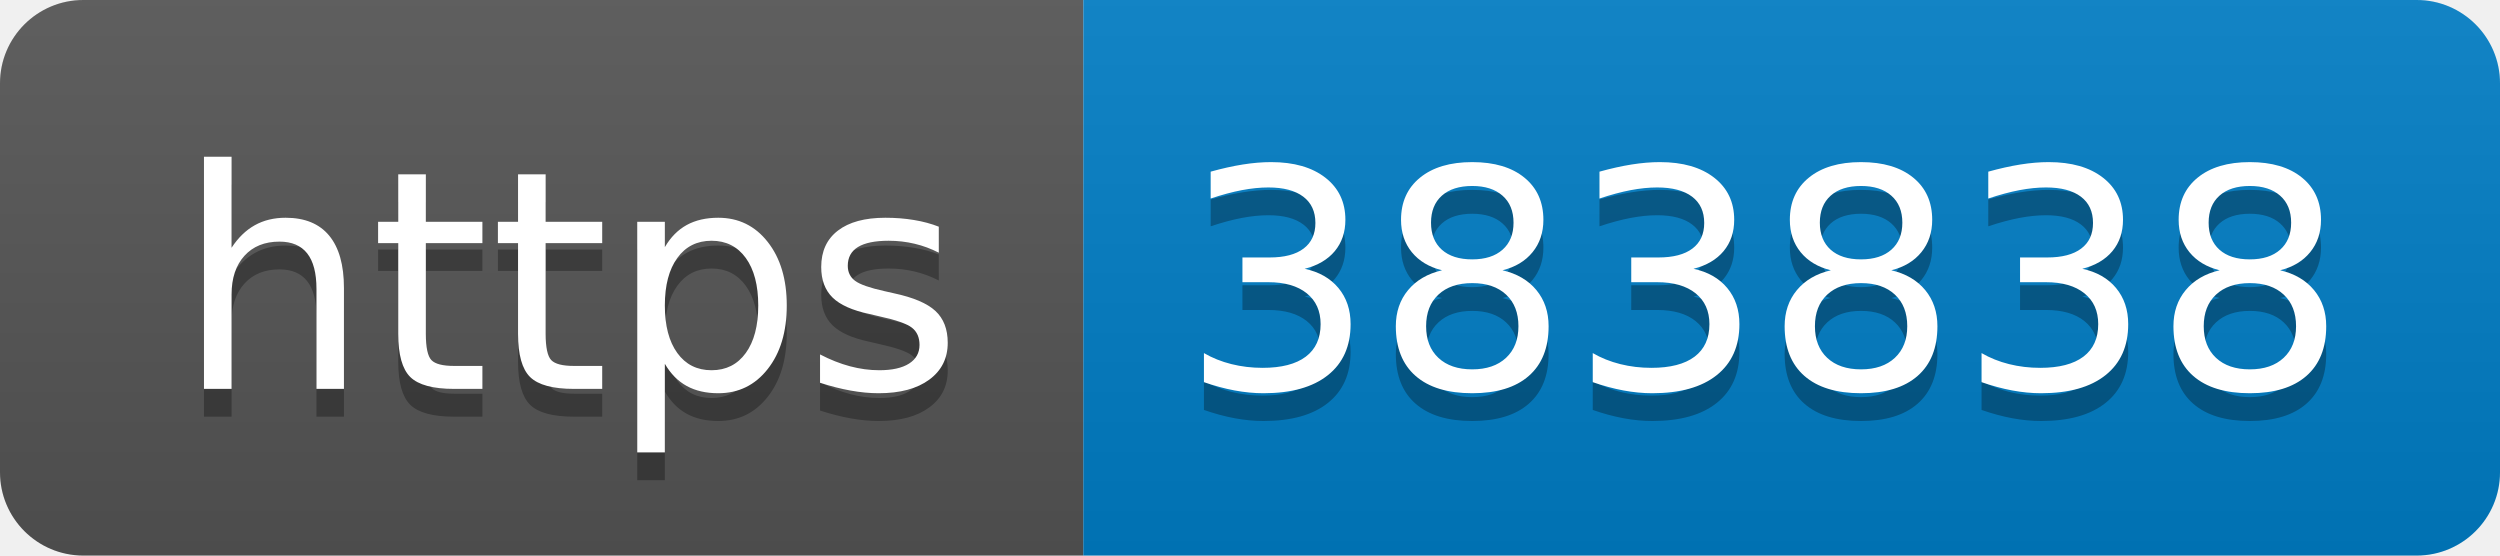
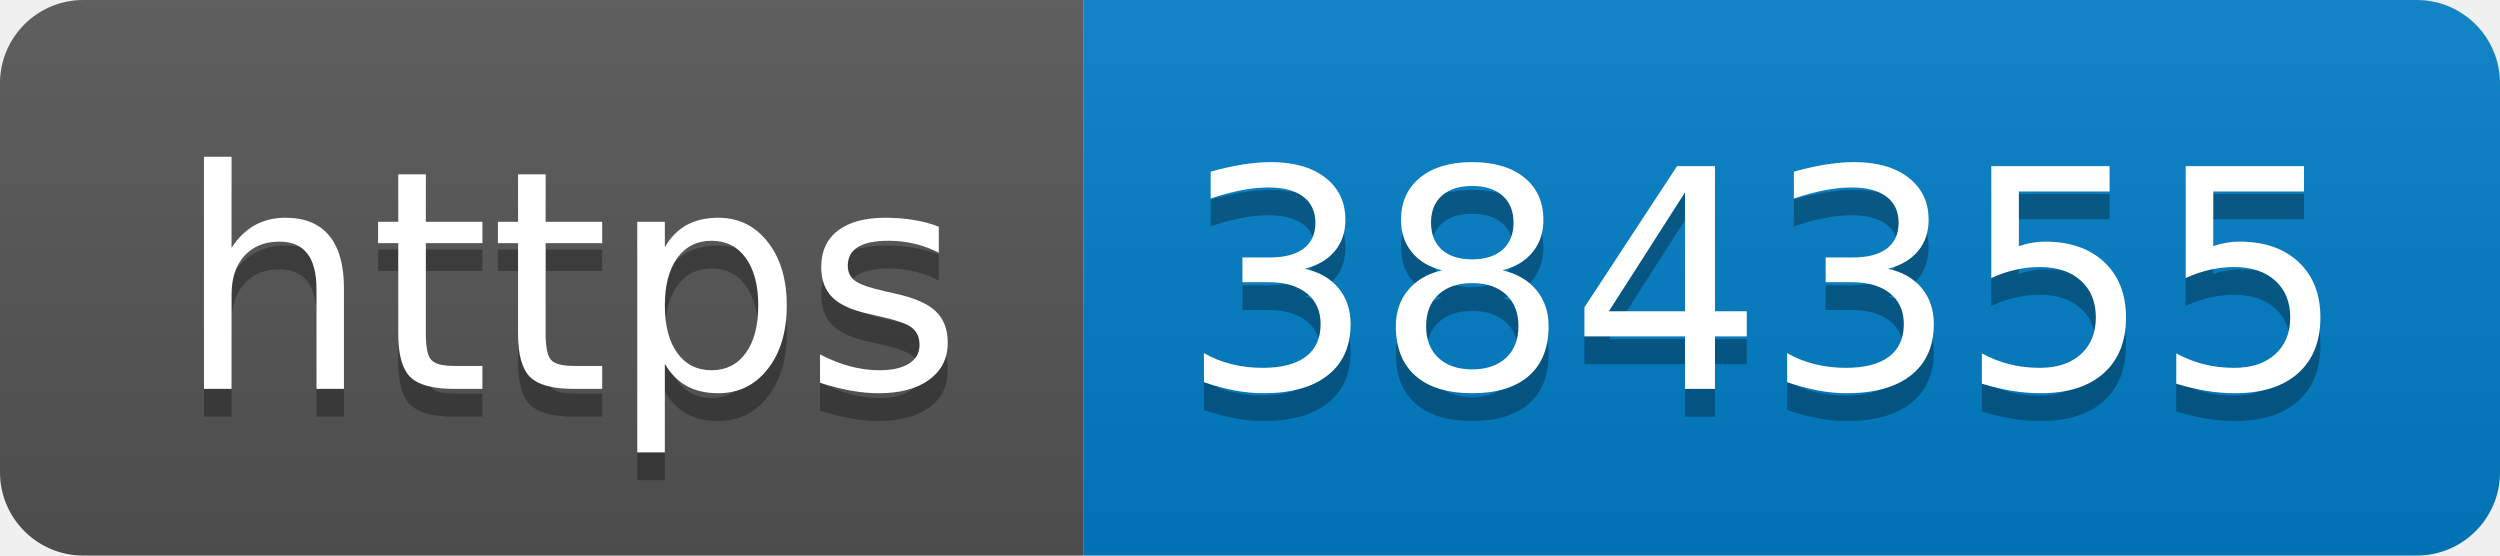
- <svg xmlns="http://www.w3.org/2000/svg" width="90" height="20" role="img" aria-label="https: 383838">
+ <svg xmlns="http://www.w3.org/2000/svg" width="90" height="20" role="img" aria-label="https: 384355">
  <linearGradient id="s" x2="0" y2="100%">
    <stop offset="0" stop-color="#bbb" stop-opacity=".1" />
    <stop offset="1" stop-opacity=".1" />
  </linearGradient>
  <clipPath id="r">
    <rect width="90" height="20" rx="3" fill="#fff" />
  </clipPath>
  <g clip-path="url(#r)">
    <rect width="39" height="20" fill="#555" />
    <rect x="39" width="51" height="20" fill="#007ec6" />
    <rect width="90" height="20" fill="url(#s)" />
  </g>
  <g fill="#fff" text-anchor="middle" font-family="Verdana,Geneva,DejaVu Sans,sans-serif" text-rendering="geometricPrecision" font-size="110">
    <text aria-hidden="true" x="205" y="150" fill="#010101" fill-opacity=".3" transform="scale(.1)" textLength="290">https</text>
    <text x="205" y="140" transform="scale(.1)" fill="#fff" textLength="290">https</text>
-     <text aria-hidden="true" x="635" y="150" fill="#010101" fill-opacity=".3" transform="scale(.1)" textLength="410">383838</text>
-     <text x="635" y="140" transform="scale(.1)" fill="#fff" textLength="410">383838</text>
+     <text aria-hidden="true" x="635" y="150" fill="#010101" fill-opacity=".3" transform="scale(.1)" textLength="410">384355</text>
+     <text x="635" y="140" transform="scale(.1)" fill="#fff" textLength="410">384355</text>
  </g>
</svg>
